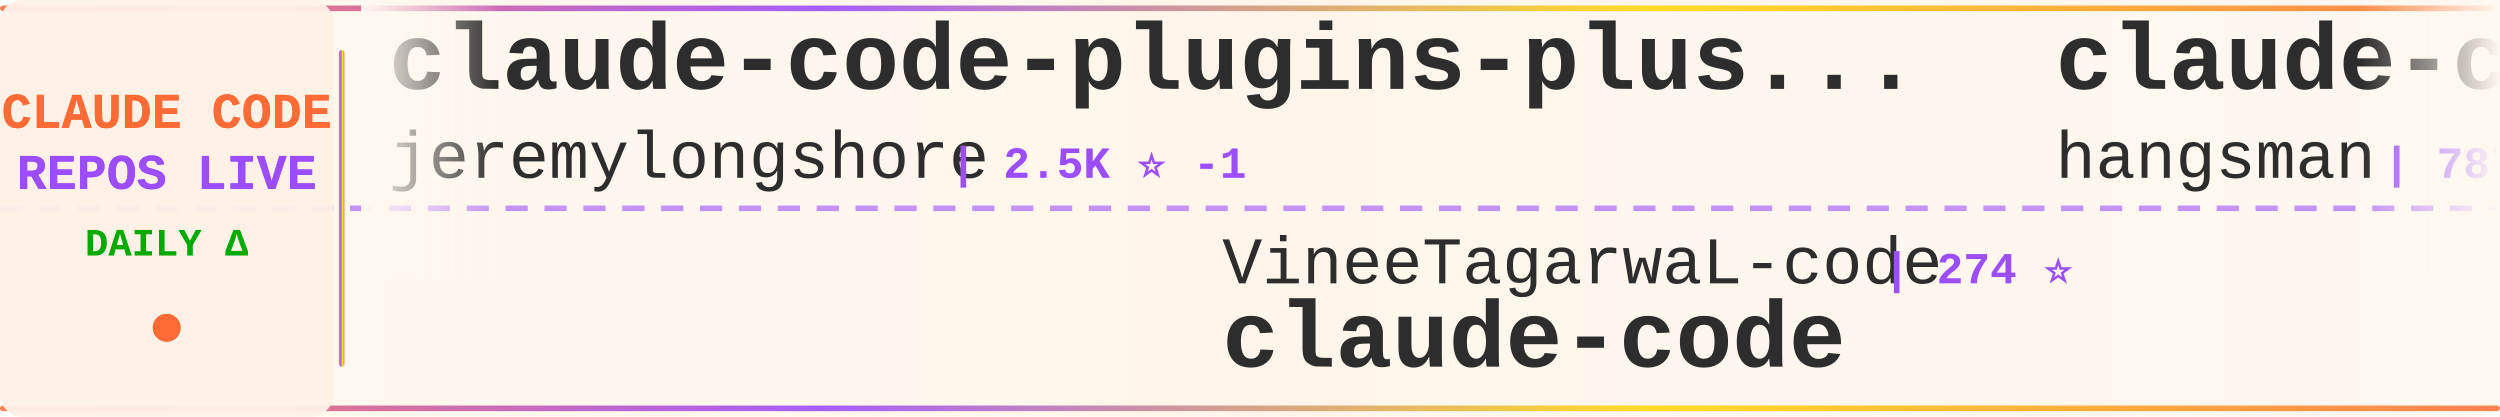
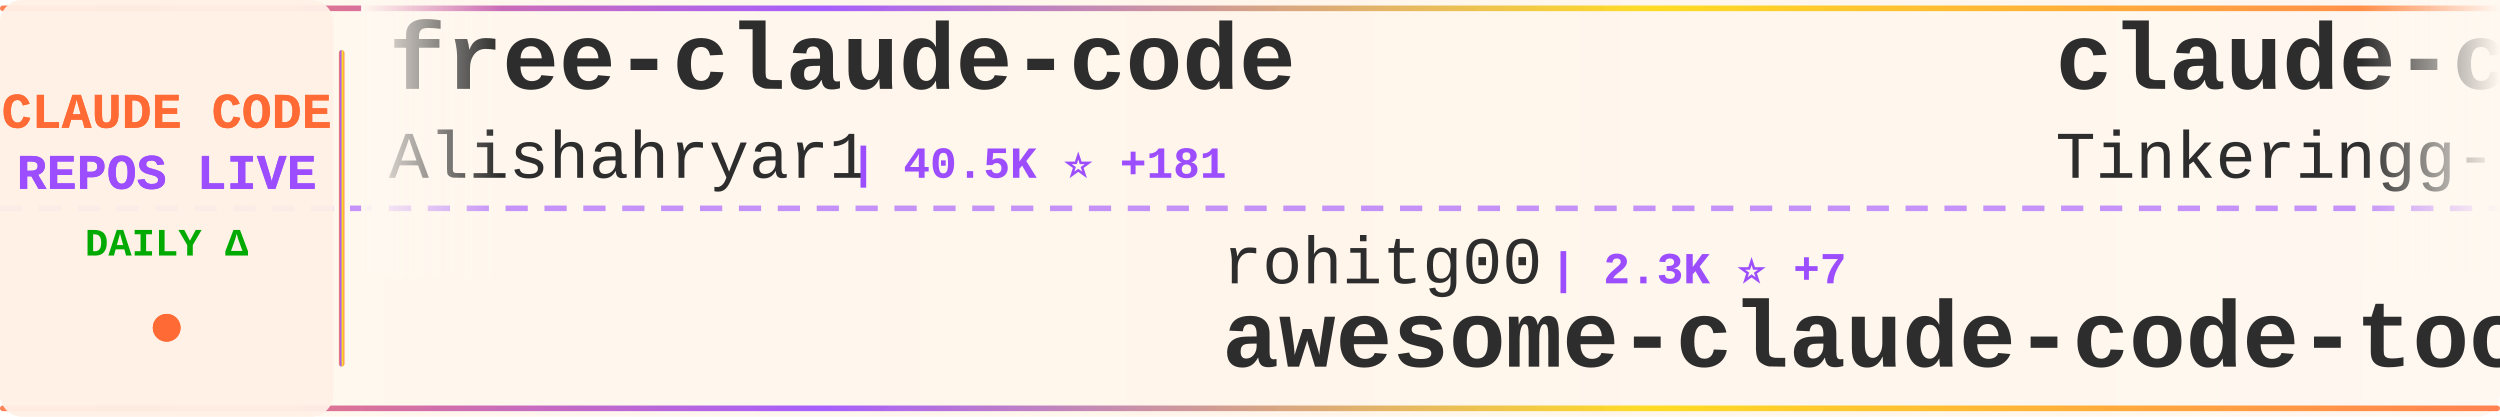
<svg xmlns="http://www.w3.org/2000/svg" width="900" height="150">
  <defs>
    <linearGradient id="tickerBg" x1="0%" y1="0%" x2="100%" y2="0%">
      <stop offset="0%" style="stop-color:#fff8f0;stop-opacity:0.98" />
      <stop offset="50%" style="stop-color:#fff5eb;stop-opacity:1" />
      <stop offset="100%" style="stop-color:#fff8f0;stop-opacity:0.98" />
    </linearGradient>
    <linearGradient id="borderGrad" x1="0%" y1="0%" x2="100%" y2="0%">
      <stop offset="0%" style="stop-color:#FF6B35;stop-opacity:0.85">
        <animate attributeName="stop-opacity" values="0.85;1;0.85" dur="2s" repeatCount="indefinite" />
      </stop>
      <stop offset="33%" style="stop-color:#9C4EFF;stop-opacity:0.9">
        <animate attributeName="stop-opacity" values="0.9;1;0.9" dur="2.2s" repeatCount="indefinite" />
      </stop>
      <stop offset="66%" style="stop-color:#FFD700;stop-opacity:0.85">
        <animate attributeName="stop-opacity" values="0.85;1;0.85" dur="1.8s" repeatCount="indefinite" />
      </stop>
      <stop offset="100%" style="stop-color:#FF6B35;stop-opacity:0.85">
        <animate attributeName="stop-opacity" values="0.85;1;0.85" dur="2s" repeatCount="indefinite" />
      </stop>
    </linearGradient>
    <filter id="textGlow">
      <feGaussianBlur stdDeviation="0.15" result="coloredBlur" />
      <feMerge>
        <feMergeNode in="coloredBlur" />
        <feMergeNode in="SourceGraphic" />
      </feMerge>
    </filter>
    <filter id="metricGlow">
      <feGaussianBlur stdDeviation="0.2" result="coloredBlur" />
      <feMerge>
        <feMergeNode in="coloredBlur" />
        <feMergeNode in="SourceGraphic" />
      </feMerge>
    </filter>
    <linearGradient id="leftFade" x1="0%" y1="0%" x2="100%" y2="0%">
      <stop offset="0%" style="stop-color:#fff8f0;stop-opacity:1" />
      <stop offset="100%" style="stop-color:#fff8f0;stop-opacity:0" />
    </linearGradient>
    <linearGradient id="rightFade" x1="0%" y1="0%" x2="100%" y2="0%">
      <stop offset="0%" style="stop-color:#fff8f0;stop-opacity:0" />
      <stop offset="100%" style="stop-color:#fff8f0;stop-opacity:1" />
    </linearGradient>
  </defs>
  <rect width="900" height="150" fill="url(#tickerBg)" rx="8" />
  <rect x="0" y="2" width="900" height="2" fill="url(#borderGrad)" rx="1" />
  <rect x="0" y="146" width="900" height="2" fill="url(#borderGrad)" rx="1" />
  <line x1="0" y1="75" x2="900" y2="75" stroke="#9C4EFF" stroke-width="2" stroke-dasharray="8 6" opacity="0.6" />
  <rect x="0" y="0" width="120" height="150" fill="#fff0e6" opacity="0.95" rx="8" />
  <text x="60" y="46" font-family="'Courier New', monospace" font-size="18" font-weight="bold" fill="#FF6B35" text-anchor="middle" filter="url(#textGlow)">
    CLAUDE CODE
  </text>
  <text x="60" y="68" font-family="'Courier New', monospace" font-size="18" font-weight="bold" fill="#9C4EFF" text-anchor="middle" filter="url(#textGlow)">
    REPOS LIVE
  </text>
  <text x="60" y="92" font-family="'Courier New', monospace" font-size="14" font-weight="bold" fill="#00aa00" text-anchor="middle">
    DAILY Δ
  </text>
  <circle cx="60" cy="118" r="5" fill="#FF6B35" filter="url(#metricGlow)">
    <animate attributeName="r" values="4;6;4" dur="1.5s" repeatCount="indefinite" />
    <animate attributeName="opacity" values="0.6;1;0.6" dur="1.5s" repeatCount="indefinite" />
  </circle>
  <rect x="122" y="18" width="2" height="114" fill="url(#borderGrad)" rx="1" />
  <clipPath id="tickerClip">
    <rect x="130" y="0" width="770" height="150" />
  </clipPath>
  <g clip-path="url(#tickerClip)">
    <g id="tickerItems">
      <animateTransform attributeName="transform" attributeType="XML" type="translate" from="0 0" to="-3000 0" dur="54s" repeatCount="indefinite" />
      <g transform="translate(0, 0)">
-         <text x="140" y="32" font-family="'Courier New', monospace" font-size="34" font-weight="bold" fill="#2d2d2d">claude-code-plugins-plus...</text>
-         <text x="140" y="64" font-family="'Courier New', monospace" font-size="24" font-weight="normal" fill="#2d2d2d" opacity="1.0">jeremylongshore</text>
-         <text x="342" y="64" font-family="'Courier New', monospace" font-size="16" font-weight="bold" fill="#9C4EFF"> | 2.5K ⭐ -1</text>
+         <text x="140" y="32" font-family="'Courier New', monospace" font-size="34" font-weight="bold" fill="#2d2d2d">free-claude-code</text>
+         <text x="140" y="64" font-family="'Courier New', monospace" font-size="24" font-weight="normal" fill="#2d2d2d" opacity="1.0">Alishahryar1</text>
+         <text x="306" y="64" font-family="'Courier New', monospace" font-size="16" font-weight="bold" fill="#9C4EFF"> | 40.5K ⭐ +181</text>
      </g>
      <g transform="translate(300, 0)">
-         <text x="140" y="102" font-family="'Courier New', monospace" font-size="24" font-weight="normal" fill="#2d2d2d" opacity="1.0">VineeTagarwaL-code</text>
-         <text x="378" y="102" font-family="'Courier New', monospace" font-size="16" font-weight="bold" fill="#9C4EFF"> | 274 ⭐</text>
-         <text x="140" y="132" font-family="'Courier New', monospace" font-size="34" font-weight="bold" fill="#2d2d2d">claude-code</text>
+         <text x="140" y="102" font-family="'Courier New', monospace" font-size="24" font-weight="normal" fill="#2d2d2d" opacity="1.0">rohitg00</text>
+         <text x="258" y="102" font-family="'Courier New', monospace" font-size="16" font-weight="bold" fill="#9C4EFF"> | 2.3K ⭐ +7</text>
+         <text x="140" y="132" font-family="'Courier New', monospace" font-size="34" font-weight="bold" fill="#2d2d2d">awesome-claude-code-tool...</text>
      </g>
      <g transform="translate(600, 0)">
-         <text x="140" y="32" font-family="'Courier New', monospace" font-size="34" font-weight="bold" fill="#2d2d2d">claude-code-source</text>
-         <text x="140" y="64" font-family="'Courier New', monospace" font-size="24" font-weight="normal" fill="#2d2d2d" opacity="1.0">hangsman</text>
-         <text x="258" y="64" font-family="'Courier New', monospace" font-size="16" font-weight="bold" fill="#9C4EFF"> | 787 ⭐</text>
+         <text x="140" y="32" font-family="'Courier New', monospace" font-size="34" font-weight="bold" fill="#2d2d2d">claude-code</text>
+         <text x="140" y="64" font-family="'Courier New', monospace" font-size="24" font-weight="normal" fill="#2d2d2d" opacity="1.0">Tinkeringg-Lab</text>
+         <text x="330" y="64" font-family="'Courier New', monospace" font-size="16" font-weight="bold" fill="#9C4EFF"> | 211 ⭐</text>
      </g>
      <g transform="translate(900, 0)">
-         <text x="140" y="102" font-family="'Courier New', monospace" font-size="24" font-weight="normal" fill="#2d2d2d" opacity="1.0">lowcortisolprogrammer</text>
-         <text x="414" y="102" font-family="'Courier New', monospace" font-size="16" font-weight="bold" fill="#9C4EFF"> | 171 ⭐</text>
-         <text x="140" y="132" font-family="'Courier New', monospace" font-size="34" font-weight="bold" fill="#2d2d2d">claude-code</text>
+         <text x="140" y="102" font-family="'Courier New', monospace" font-size="24" font-weight="normal" fill="#2d2d2d" opacity="1.0">Chachamaru127</text>
+         <text x="318" y="102" font-family="'Courier New', monospace" font-size="16" font-weight="bold" fill="#9C4EFF"> | 3.0K ⭐ +5</text>
+         <text x="140" y="132" font-family="'Courier New', monospace" font-size="34" font-weight="bold" fill="#2d2d2d">claude-code-harness</text>
      </g>
      <g transform="translate(1200, 0)">
-         <text x="140" y="32" font-family="'Courier New', monospace" font-size="34" font-weight="bold" fill="#2d2d2d">claude-code-cli</text>
-         <text x="140" y="64" font-family="'Courier New', monospace" font-size="24" font-weight="normal" fill="#2d2d2d" opacity="1.0">huangserva</text>
-         <text x="282" y="64" font-family="'Courier New', monospace" font-size="16" font-weight="bold" fill="#9C4EFF"> | 620 ⭐ +1</text>
+         <text x="140" y="32" font-family="'Courier New', monospace" font-size="34" font-weight="bold" fill="#2d2d2d">claude-code</text>
+         <text x="140" y="64" font-family="'Courier New', monospace" font-size="24" font-weight="normal" fill="#2d2d2d" opacity="1.0">alex000kim</text>
+         <text x="282" y="64" font-family="'Courier New', monospace" font-size="16" font-weight="bold" fill="#9C4EFF"> | 231 ⭐</text>
      </g>
      <g transform="translate(1500, 0)">
-         <text x="140" y="102" font-family="'Courier New', monospace" font-size="24" font-weight="normal" fill="#2d2d2d" opacity="1.0">frankbria</text>
-         <text x="270" y="102" font-family="'Courier New', monospace" font-size="16" font-weight="bold" fill="#9C4EFF"> | 9.5K ⭐ +1</text>
-         <text x="140" y="132" font-family="'Courier New', monospace" font-size="34" font-weight="bold" fill="#2d2d2d">ralph-claude-code</text>
+         <text x="140" y="102" font-family="'Courier New', monospace" font-size="24" font-weight="normal" fill="#2d2d2d" opacity="1.0">luyao618</text>
+         <text x="258" y="102" font-family="'Courier New', monospace" font-size="16" font-weight="bold" fill="#9C4EFF"> | 1.6K ⭐ +1</text>
+         <text x="140" y="132" font-family="'Courier New', monospace" font-size="34" font-weight="bold" fill="#2d2d2d">Claude-Code-Source-Study</text>
      </g>
      <g transform="translate(1800, 0)">
-         <text x="140" y="32" font-family="'Courier New', monospace" font-size="34" font-weight="bold" fill="#2d2d2d">claude-code-hooks-master...</text>
-         <text x="140" y="64" font-family="'Courier New', monospace" font-size="24" font-weight="normal" fill="#2d2d2d" opacity="1.0">disler</text>
-         <text x="234" y="64" font-family="'Courier New', monospace" font-size="16" font-weight="bold" fill="#9C4EFF"> | 3.8K ⭐ +1</text>
+         <text x="140" y="32" font-family="'Courier New', monospace" font-size="34" font-weight="bold" fill="#2d2d2d">awesome-claude-code-suba...</text>
+         <text x="140" y="64" font-family="'Courier New', monospace" font-size="24" font-weight="normal" fill="#2d2d2d" opacity="1.0">VoltAgent</text>
+         <text x="270" y="64" font-family="'Courier New', monospace" font-size="16" font-weight="bold" fill="#9C4EFF"> | 23.4K ⭐ +47</text>
      </g>
      <g transform="translate(2100, 0)">
-         <text x="140" y="102" font-family="'Courier New', monospace" font-size="24" font-weight="normal" fill="#2d2d2d" opacity="1.0">oboard</text>
-         <text x="234" y="102" font-family="'Courier New', monospace" font-size="16" font-weight="bold" fill="#9C4EFF"> | 3.3K ⭐</text>
-         <text x="140" y="132" font-family="'Courier New', monospace" font-size="34" font-weight="bold" fill="#2d2d2d">claude-code-rev</text>
+         <text x="140" y="102" font-family="'Courier New', monospace" font-size="24" font-weight="normal" fill="#2d2d2d" opacity="1.0">SeemSeam</text>
+         <text x="258" y="102" font-family="'Courier New', monospace" font-size="16" font-weight="bold" fill="#9C4EFF"> | 3.3K ⭐ +6</text>
+         <text x="140" y="132" font-family="'Courier New', monospace" font-size="34" font-weight="bold" fill="#2d2d2d">claude_codex_bridge</text>
      </g>
      <g transform="translate(2400, 0)">
-         <text x="140" y="32" font-family="'Courier New', monospace" font-size="34" font-weight="bold" fill="#2d2d2d">claude-code-spec-workflo...</text>
-         <text x="140" y="64" font-family="'Courier New', monospace" font-size="24" font-weight="normal" fill="#2d2d2d" opacity="1.0">Pimzino</text>
-         <text x="246" y="64" font-family="'Courier New', monospace" font-size="16" font-weight="bold" fill="#9C4EFF"> | 3.8K ⭐ +1</text>
+         <text x="140" y="32" font-family="'Courier New', monospace" font-size="34" font-weight="bold" fill="#2d2d2d">claude-code-analysis</text>
+         <text x="140" y="64" font-family="'Courier New', monospace" font-size="24" font-weight="normal" fill="#2d2d2d" opacity="1.0">liuup</text>
+         <text x="222" y="64" font-family="'Courier New', monospace" font-size="16" font-weight="bold" fill="#9C4EFF"> | 3.6K ⭐ +7</text>
      </g>
      <g transform="translate(2700, 0)">
-         <text x="140" y="102" font-family="'Courier New', monospace" font-size="24" font-weight="normal" fill="#2d2d2d" opacity="1.0">wanshuiyin</text>
-         <text x="282" y="102" font-family="'Courier New', monospace" font-size="16" font-weight="bold" fill="#9C4EFF"> | 13.5K ⭐ +60</text>
-         <text x="140" y="132" font-family="'Courier New', monospace" font-size="34" font-weight="bold" fill="#2d2d2d">Auto-claude-code-researc...</text>
+         <text x="140" y="102" font-family="'Courier New', monospace" font-size="24" font-weight="normal" fill="#2d2d2d" opacity="1.0">nicedreamzapp</text>
+         <text x="318" y="102" font-family="'Courier New', monospace" font-size="16" font-weight="bold" fill="#9C4EFF"> | 2.9K ⭐ +7</text>
+         <text x="140" y="132" font-family="'Courier New', monospace" font-size="34" font-weight="bold" fill="#2d2d2d">claude-code-local</text>
      </g>
      <g transform="translate(3000, 0)">
-         <text x="140" y="32" font-family="'Courier New', monospace" font-size="34" font-weight="bold" fill="#2d2d2d">claude-code-plugins-plus...</text>
-         <text x="140" y="64" font-family="'Courier New', monospace" font-size="24" font-weight="normal" fill="#2d2d2d" opacity="1.0">jeremylongshore</text>
-         <text x="342" y="64" font-family="'Courier New', monospace" font-size="16" font-weight="bold" fill="#9C4EFF"> | 2.5K ⭐ -1</text>
+         <text x="140" y="32" font-family="'Courier New', monospace" font-size="34" font-weight="bold" fill="#2d2d2d">free-claude-code</text>
+         <text x="140" y="64" font-family="'Courier New', monospace" font-size="24" font-weight="normal" fill="#2d2d2d" opacity="1.0">Alishahryar1</text>
+         <text x="306" y="64" font-family="'Courier New', monospace" font-size="16" font-weight="bold" fill="#9C4EFF"> | 40.5K ⭐ +181</text>
      </g>
      <g transform="translate(3300, 0)">
-         <text x="140" y="102" font-family="'Courier New', monospace" font-size="24" font-weight="normal" fill="#2d2d2d" opacity="1.0">VineeTagarwaL-code</text>
-         <text x="378" y="102" font-family="'Courier New', monospace" font-size="16" font-weight="bold" fill="#9C4EFF"> | 274 ⭐</text>
-         <text x="140" y="132" font-family="'Courier New', monospace" font-size="34" font-weight="bold" fill="#2d2d2d">claude-code</text>
+         <text x="140" y="102" font-family="'Courier New', monospace" font-size="24" font-weight="normal" fill="#2d2d2d" opacity="1.0">rohitg00</text>
+         <text x="258" y="102" font-family="'Courier New', monospace" font-size="16" font-weight="bold" fill="#9C4EFF"> | 2.3K ⭐ +7</text>
+         <text x="140" y="132" font-family="'Courier New', monospace" font-size="34" font-weight="bold" fill="#2d2d2d">awesome-claude-code-tool...</text>
      </g>
      <g transform="translate(3600, 0)">
-         <text x="140" y="32" font-family="'Courier New', monospace" font-size="34" font-weight="bold" fill="#2d2d2d">claude-code-source</text>
-         <text x="140" y="64" font-family="'Courier New', monospace" font-size="24" font-weight="normal" fill="#2d2d2d" opacity="1.0">hangsman</text>
-         <text x="258" y="64" font-family="'Courier New', monospace" font-size="16" font-weight="bold" fill="#9C4EFF"> | 787 ⭐</text>
+         <text x="140" y="32" font-family="'Courier New', monospace" font-size="34" font-weight="bold" fill="#2d2d2d">claude-code</text>
+         <text x="140" y="64" font-family="'Courier New', monospace" font-size="24" font-weight="normal" fill="#2d2d2d" opacity="1.0">Tinkeringg-Lab</text>
+         <text x="330" y="64" font-family="'Courier New', monospace" font-size="16" font-weight="bold" fill="#9C4EFF"> | 211 ⭐</text>
      </g>
      <g transform="translate(3900, 0)">
-         <text x="140" y="102" font-family="'Courier New', monospace" font-size="24" font-weight="normal" fill="#2d2d2d" opacity="1.0">lowcortisolprogrammer</text>
-         <text x="414" y="102" font-family="'Courier New', monospace" font-size="16" font-weight="bold" fill="#9C4EFF"> | 171 ⭐</text>
-         <text x="140" y="132" font-family="'Courier New', monospace" font-size="34" font-weight="bold" fill="#2d2d2d">claude-code</text>
+         <text x="140" y="102" font-family="'Courier New', monospace" font-size="24" font-weight="normal" fill="#2d2d2d" opacity="1.0">Chachamaru127</text>
+         <text x="318" y="102" font-family="'Courier New', monospace" font-size="16" font-weight="bold" fill="#9C4EFF"> | 3.0K ⭐ +5</text>
+         <text x="140" y="132" font-family="'Courier New', monospace" font-size="34" font-weight="bold" fill="#2d2d2d">claude-code-harness</text>
      </g>
    </g>
  </g>
  <rect x="130" y="0" width="50" height="100" fill="url(#leftFade)" />
  <rect x="850" y="0" width="50" height="100" fill="url(#rightFade)" />
</svg>
